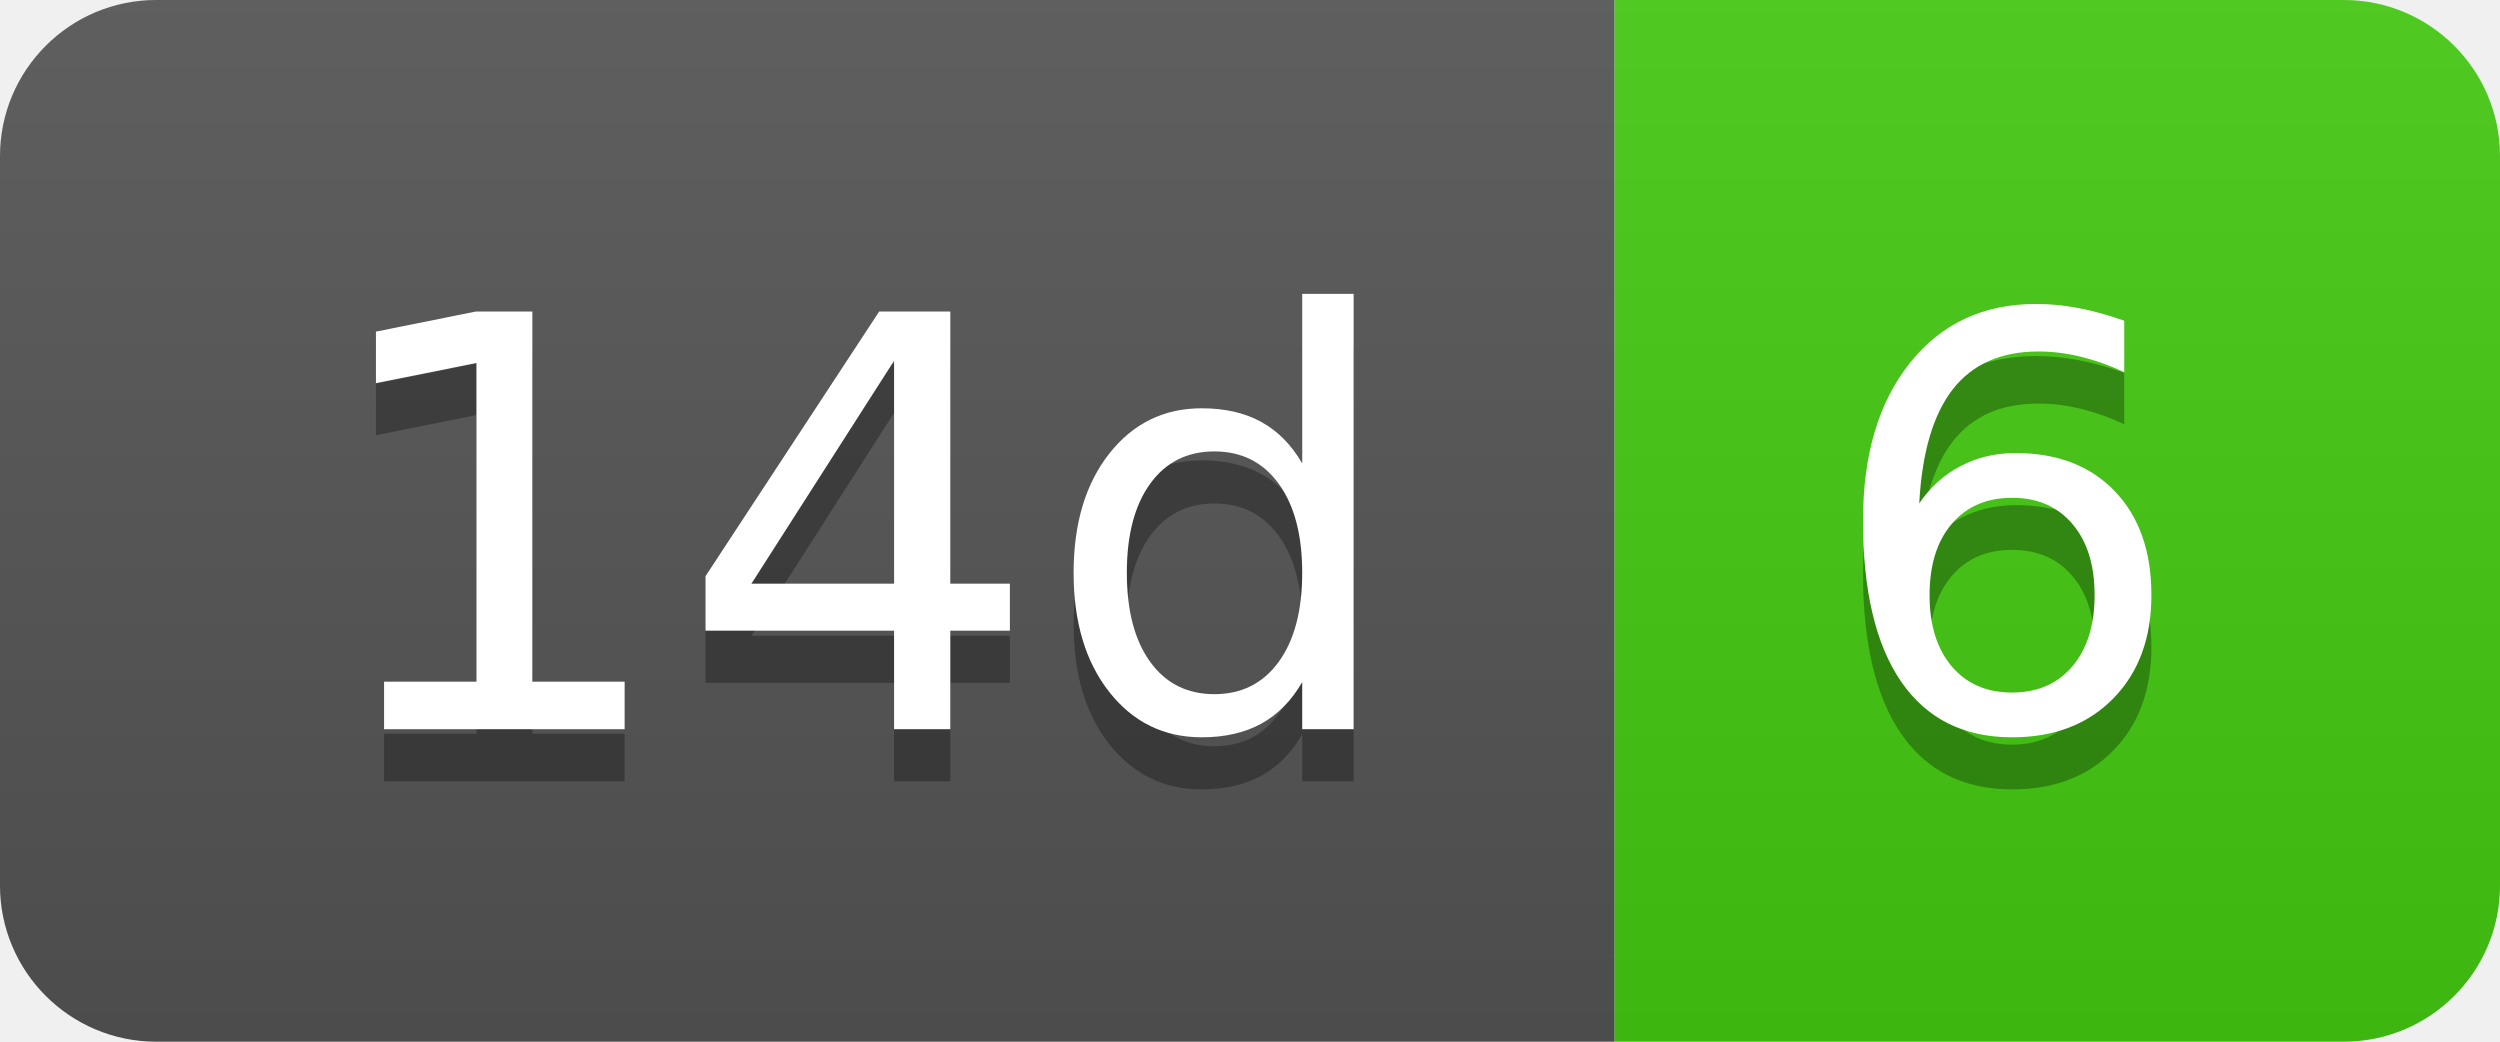
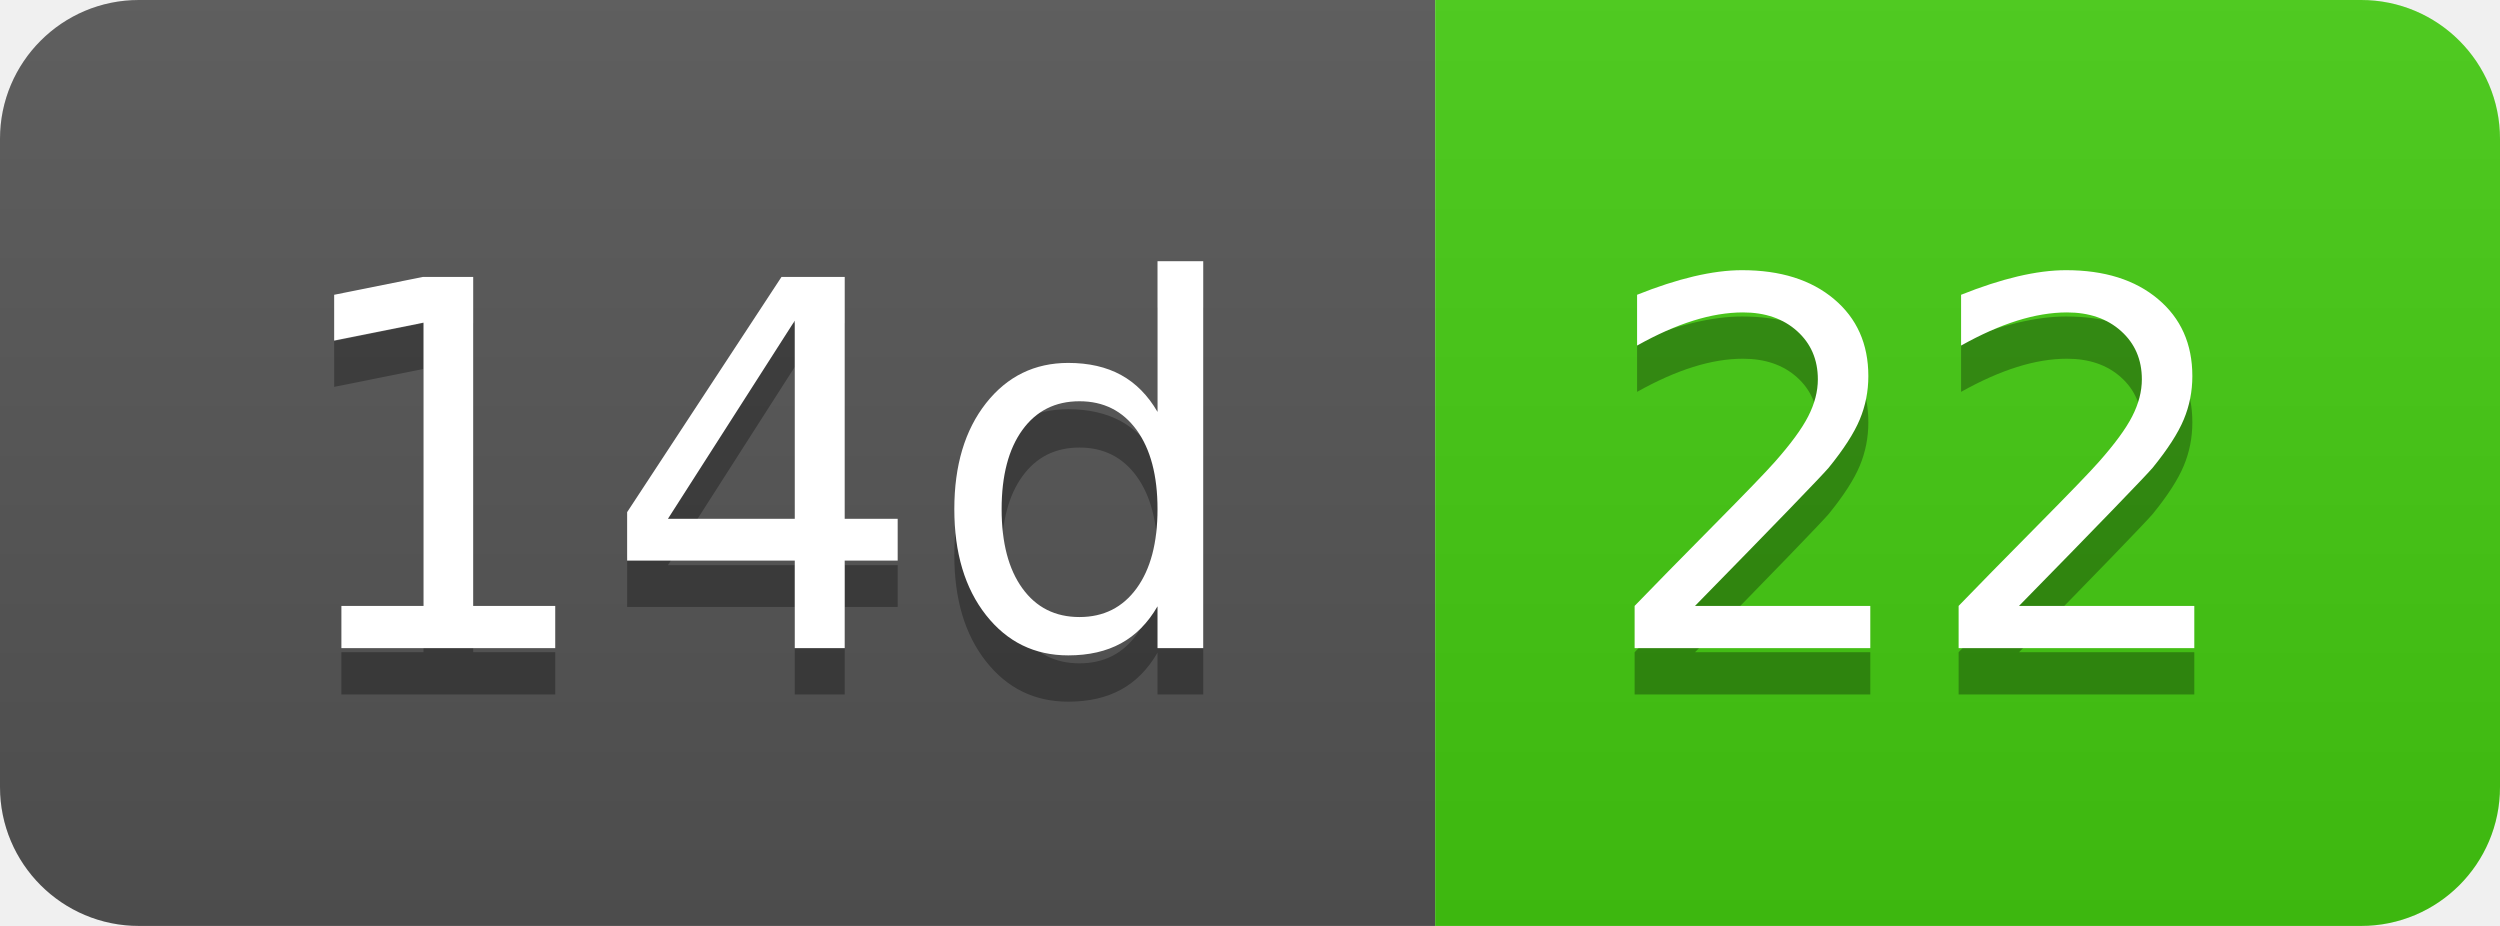
- <svg xmlns="http://www.w3.org/2000/svg" width="48" height="20" role="img" aria-label="14d: 6">
+ <svg xmlns="http://www.w3.org/2000/svg" width="54" height="20" role="img" aria-label="14d: 22">
  <linearGradient id="s" x2="0" y2="100%">
    <stop offset="0" stop-color="#bbb" stop-opacity=".1" />
    <stop offset="1" stop-opacity=".1" />
  </linearGradient>
  <clipPath id="r">
-     <rect width="48" height="20" rx="3" fill="#fff" />
+     <rect width="54" height="20" rx="3" fill="#fff" />
  </clipPath>
  <g clip-path="url(#r)">
    <rect width="31" height="20" fill="#555" />
-     <rect x="31" width="17" height="20" fill="#4c1" />
-     <rect width="48" height="20" fill="url(#s)" />
+     <rect x="31" width="23" height="20" fill="#4c1" />
+     <rect width="54" height="20" fill="url(#s)" />
  </g>
  <g fill="#fff" text-anchor="middle" font-family="Verdana,Geneva,DejaVu Sans,sans-serif" text-rendering="geometricPrecision" font-size="110">
    <text aria-hidden="true" x="165" y="150" fill="#010101" fill-opacity=".3" transform="scale(.1)" textLength="210">14d</text>
    <text x="165" y="140" transform="scale(.1)" fill="#fff" textLength="210">14d</text>
-     <text aria-hidden="true" x="385" y="150" fill="#010101" fill-opacity=".3" transform="scale(.1)" textLength="70">6</text>
-     <text x="385" y="140" transform="scale(.1)" fill="#fff" textLength="70">6</text>
+     <text aria-hidden="true" x="415" y="150" fill="#010101" fill-opacity=".3" transform="scale(.1)" textLength="130">22</text>
+     <text x="415" y="140" transform="scale(.1)" fill="#fff" textLength="130">22</text>
  </g>
</svg>
